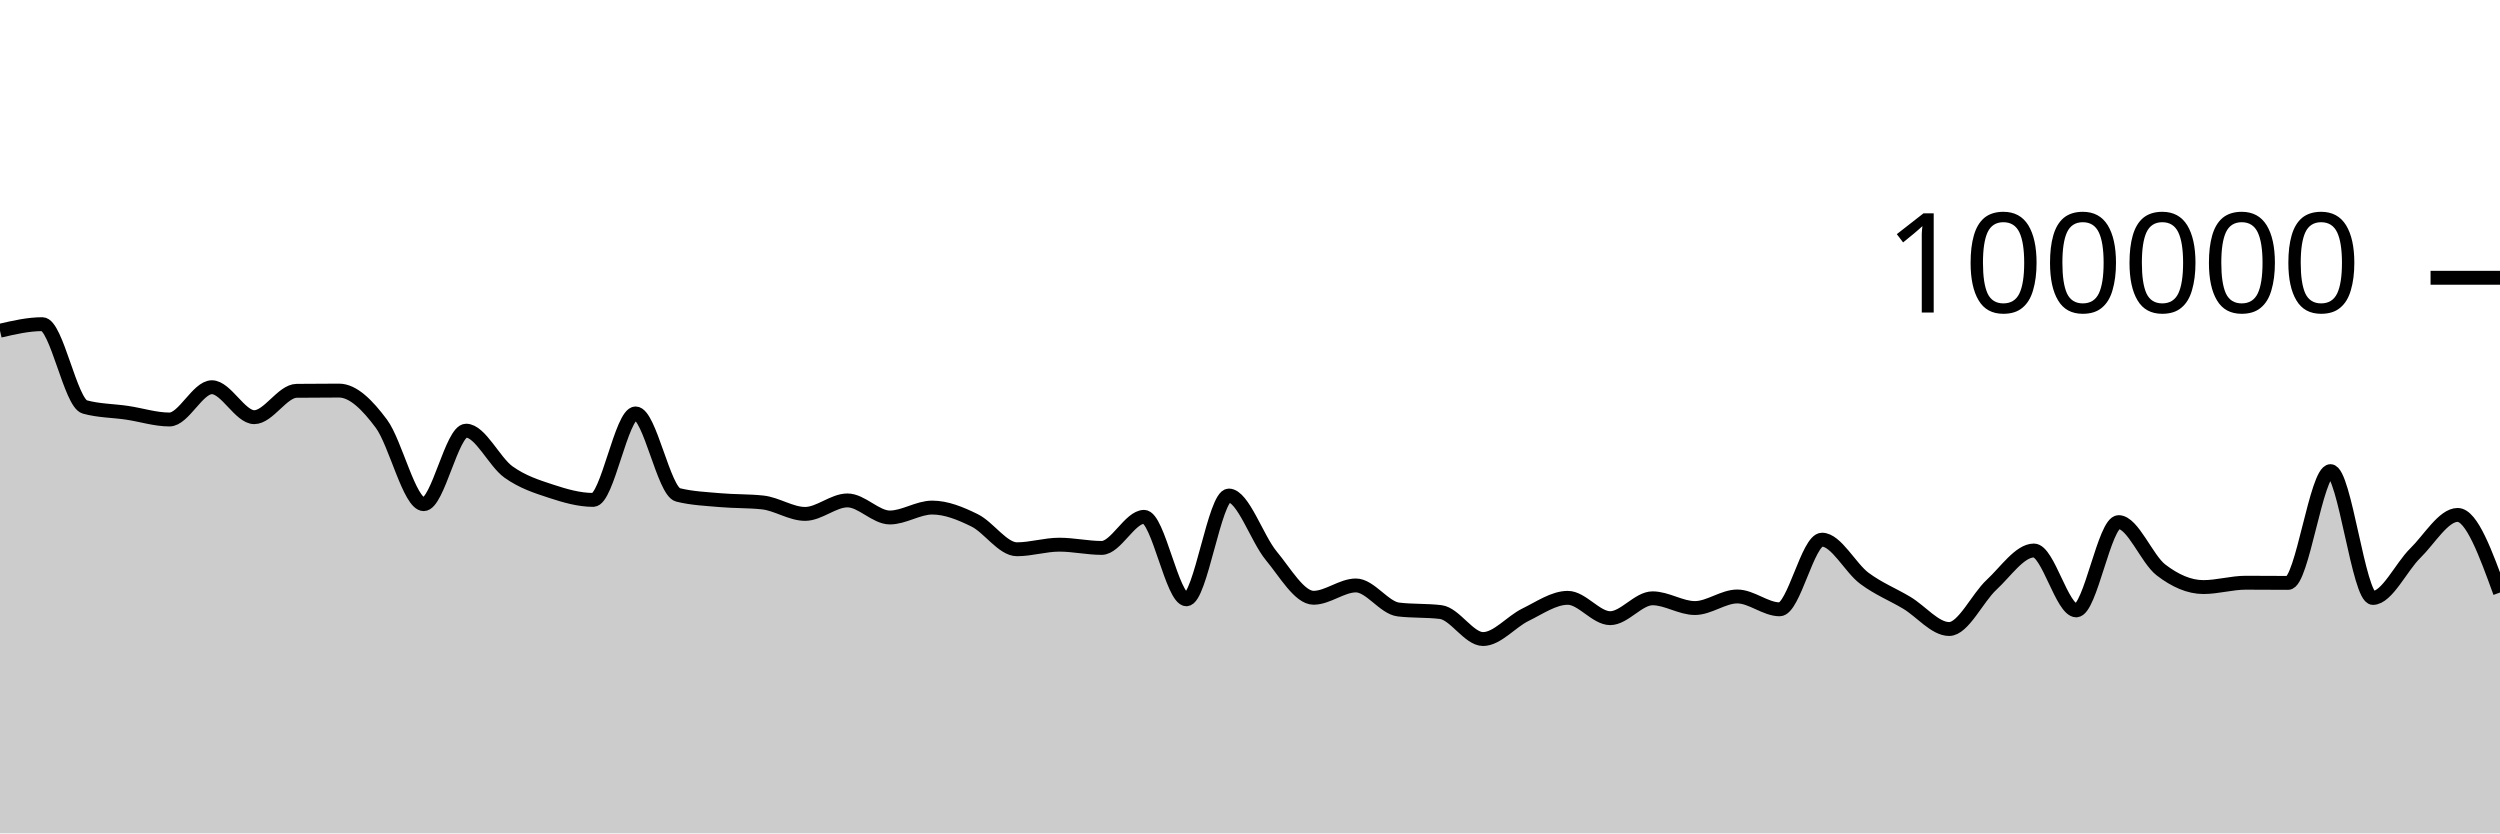
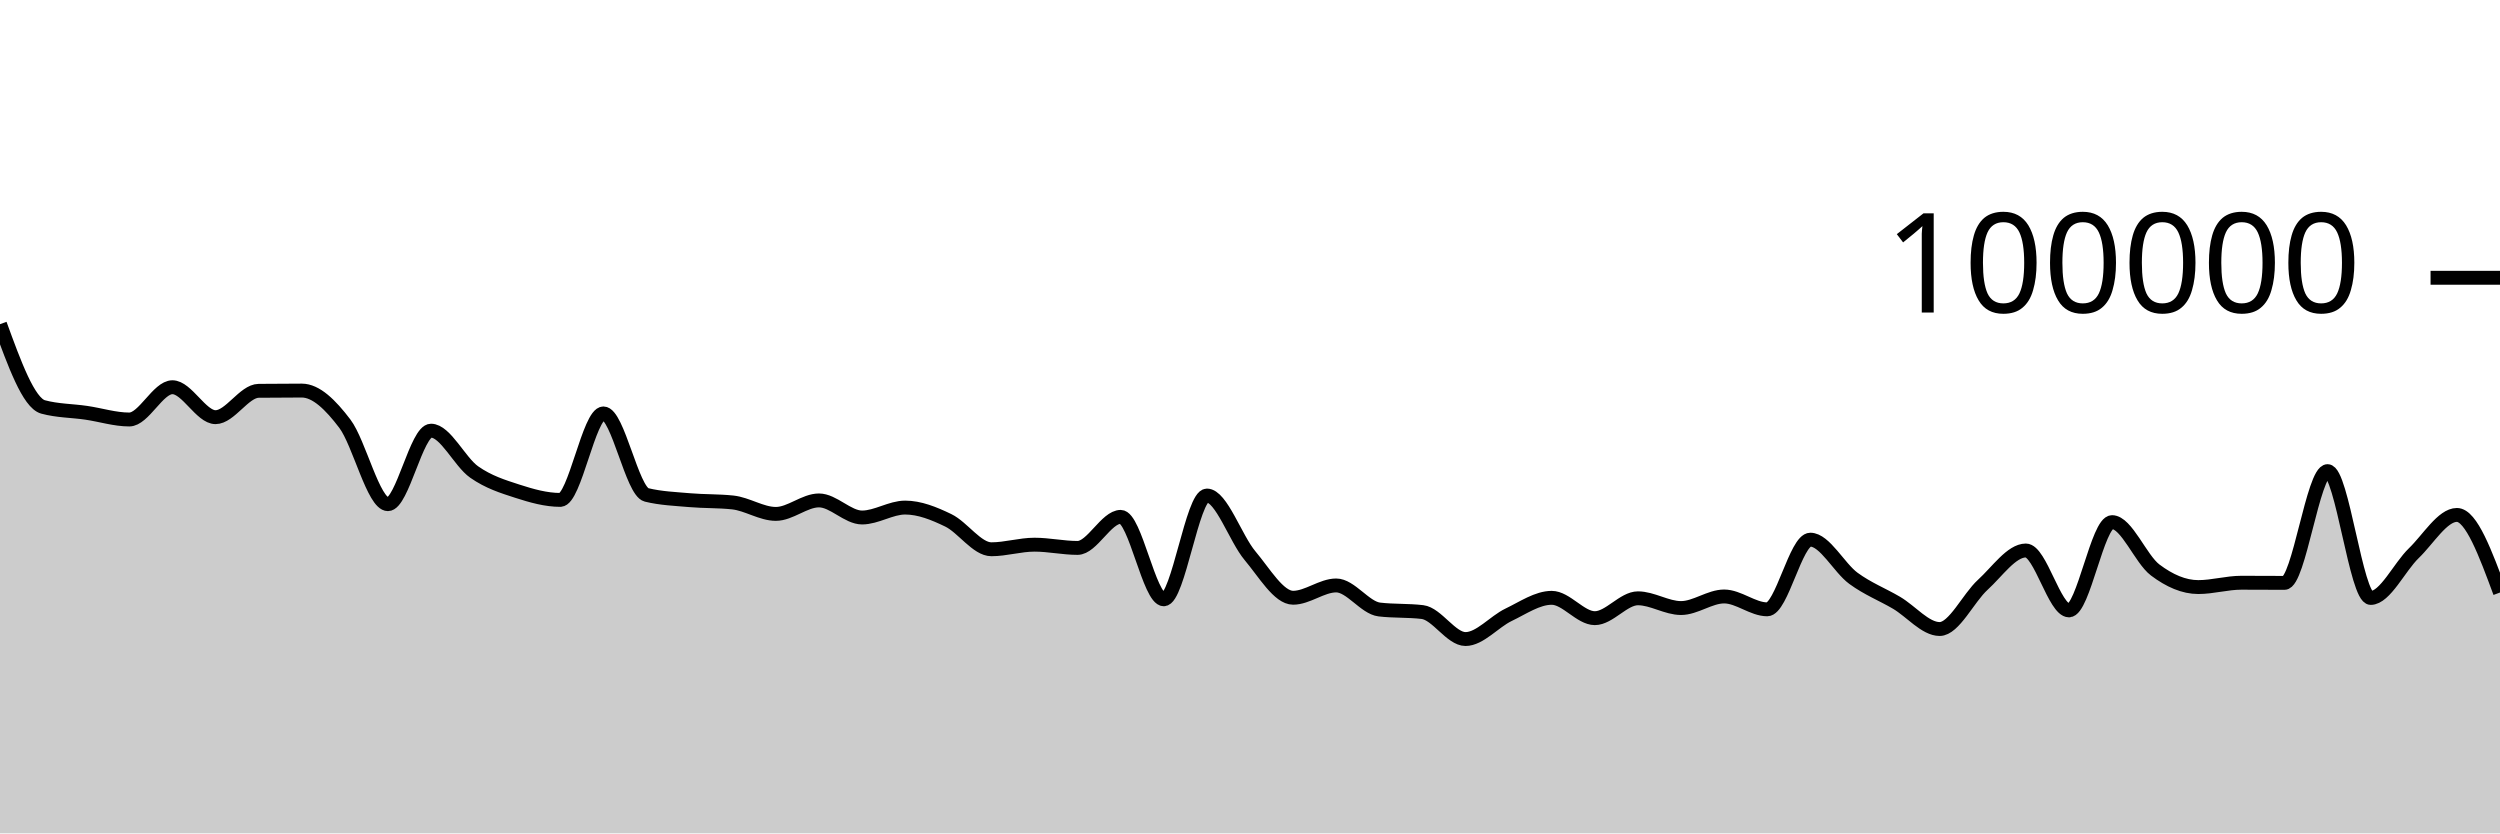
<svg xmlns="http://www.w3.org/2000/svg" viewBox="0 0 180 60">
  <g transform="translate(0,20)">
-     <path class="area" fill="rgba(0, 0, 0, 0.2)" d="M0,3.812C1.017,3.576,2.034,3.34,3.051,3.34C4.068,3.34,5.085,9.02,6.102,9.3C7.119,9.58,8.136,9.57,9.153,9.72C10.169,9.871,11.186,10.204,12.203,10.204C13.22,10.204,14.237,7.88,15.254,7.88C16.271,7.88,17.288,10.037,18.305,10.037C19.322,10.037,20.339,8.15,21.356,8.139C22.373,8.127,23.39,8.122,24.407,8.122C25.424,8.122,26.441,9.14,27.458,10.504C28.475,11.867,29.492,16.3,30.508,16.3C31.525,16.3,32.542,11.008,33.559,11.008C34.576,11.008,35.593,13.257,36.61,13.983C37.627,14.709,38.644,15.029,39.661,15.364C40.678,15.699,41.695,15.993,42.712,15.993C43.729,15.993,44.746,9.766,45.763,9.766C46.78,9.766,47.797,15.379,48.814,15.632C49.831,15.885,50.847,15.921,51.864,16.012C52.881,16.103,53.898,16.067,54.915,16.177C55.932,16.287,56.949,17.001,57.966,17.001C58.983,17.001,60,16.03,61.017,16.03C62.034,16.03,63.051,17.259,64.068,17.259C65.085,17.259,66.102,16.545,67.119,16.545C68.136,16.545,69.153,16.964,70.169,17.464C71.186,17.964,72.203,19.547,73.22,19.547C74.237,19.547,75.254,19.217,76.271,19.217C77.288,19.217,78.305,19.45,79.322,19.45C80.339,19.45,81.356,17.213,82.373,17.213C83.39,17.213,84.407,23.15,85.424,23.15C86.441,23.15,87.458,15.678,88.475,15.678C89.492,15.678,90.508,18.781,91.525,20.008C92.542,21.234,93.559,23.039,94.576,23.039C95.593,23.039,96.61,22.152,97.627,22.152C98.644,22.152,99.661,23.76,100.678,23.883C101.695,24.007,102.712,23.945,103.729,24.068C104.746,24.192,105.763,26.011,106.78,26.011C107.797,26.011,108.814,24.757,109.831,24.262C110.847,23.768,111.864,23.044,112.881,23.044C113.898,23.044,114.915,24.508,115.932,24.508C116.949,24.508,117.966,23.078,118.983,23.078C120,23.078,121.017,23.779,122.034,23.779C123.051,23.779,124.068,22.946,125.085,22.946C126.102,22.946,127.119,23.871,128.136,23.871C129.153,23.871,130.169,18.856,131.186,18.856C132.203,18.856,133.22,20.883,134.237,21.64C135.254,22.397,136.271,22.793,137.288,23.401C138.305,24.009,139.322,25.289,140.339,25.289C141.356,25.289,142.373,23.049,143.39,22.107C144.407,21.165,145.424,19.636,146.441,19.636C147.458,19.636,148.475,23.948,149.492,23.948C150.508,23.948,151.525,17.592,152.542,17.592C153.559,17.592,154.576,20.259,155.593,21.038C156.61,21.817,157.627,22.269,158.644,22.269C159.661,22.269,160.678,21.956,161.695,21.956C162.712,21.956,163.729,21.968,164.746,21.968C165.763,21.968,166.78,13.921,167.797,13.921C168.814,13.921,169.831,23.052,170.847,23.052C171.864,23.052,172.881,20.827,173.898,19.831C174.915,18.835,175.932,17.075,176.949,17.075C177.966,17.075,178.983,19.869,180,22.662L180,40C178.983,40,177.966,40,176.949,40C175.932,40,174.915,40,173.898,40C172.881,40,171.864,40,170.847,40C169.831,40,168.814,40,167.797,40C166.78,40,165.763,40,164.746,40C163.729,40,162.712,40,161.695,40C160.678,40,159.661,40,158.644,40C157.627,40,156.61,40,155.593,40C154.576,40,153.559,40,152.542,40C151.525,40,150.508,40,149.492,40C148.475,40,147.458,40,146.441,40C145.424,40,144.407,40,143.39,40C142.373,40,141.356,40,140.339,40C139.322,40,138.305,40,137.288,40C136.271,40,135.254,40,134.237,40C133.22,40,132.203,40,131.186,40C130.169,40,129.153,40,128.136,40C127.119,40,126.102,40,125.085,40C124.068,40,123.051,40,122.034,40C121.017,40,120,40,118.983,40C117.966,40,116.949,40,115.932,40C114.915,40,113.898,40,112.881,40C111.864,40,110.847,40,109.831,40C108.814,40,107.797,40,106.78,40C105.763,40,104.746,40,103.729,40C102.712,40,101.695,40,100.678,40C99.661,40,98.644,40,97.627,40C96.61,40,95.593,40,94.576,40C93.559,40,92.542,40,91.525,40C90.508,40,89.492,40,88.475,40C87.458,40,86.441,40,85.424,40C84.407,40,83.39,40,82.373,40C81.356,40,80.339,40,79.322,40C78.305,40,77.288,40,76.271,40C75.254,40,74.237,40,73.22,40C72.203,40,71.186,40,70.169,40C69.153,40,68.136,40,67.119,40C66.102,40,65.085,40,64.068,40C63.051,40,62.034,40,61.017,40C60,40,58.983,40,57.966,40C56.949,40,55.932,40,54.915,40C53.898,40,52.881,40,51.864,40C50.847,40,49.831,40,48.814,40C47.797,40,46.78,40,45.763,40C44.746,40,43.729,40,42.712,40C41.695,40,40.678,40,39.661,40C38.644,40,37.627,40,36.61,40C35.593,40,34.576,40,33.559,40C32.542,40,31.525,40,30.508,40C29.492,40,28.475,40,27.458,40C26.441,40,25.424,40,24.407,40C23.39,40,22.373,40,21.356,40C20.339,40,19.322,40,18.305,40C17.288,40,16.271,40,15.254,40C14.237,40,13.22,40,12.203,40C11.186,40,10.169,40,9.153,40C8.136,40,7.119,40,6.102,40C5.085,40,4.068,40,3.051,40C2.034,40,1.017,40,0,40Z" />
-     <path class="line" stroke="black" fill="none" d="M0,3.812C1.017,3.576,2.034,3.34,3.051,3.34C4.068,3.34,5.085,9.02,6.102,9.3C7.119,9.58,8.136,9.57,9.153,9.72C10.169,9.871,11.186,10.204,12.203,10.204C13.22,10.204,14.237,7.88,15.254,7.88C16.271,7.88,17.288,10.037,18.305,10.037C19.322,10.037,20.339,8.15,21.356,8.139C22.373,8.127,23.39,8.122,24.407,8.122C25.424,8.122,26.441,9.14,27.458,10.504C28.475,11.867,29.492,16.3,30.508,16.3C31.525,16.3,32.542,11.008,33.559,11.008C34.576,11.008,35.593,13.257,36.61,13.983C37.627,14.709,38.644,15.029,39.661,15.364C40.678,15.699,41.695,15.993,42.712,15.993C43.729,15.993,44.746,9.766,45.763,9.766C46.78,9.766,47.797,15.379,48.814,15.632C49.831,15.885,50.847,15.921,51.864,16.012C52.881,16.103,53.898,16.067,54.915,16.177C55.932,16.287,56.949,17.001,57.966,17.001C58.983,17.001,60,16.03,61.017,16.03C62.034,16.03,63.051,17.259,64.068,17.259C65.085,17.259,66.102,16.545,67.119,16.545C68.136,16.545,69.153,16.964,70.169,17.464C71.186,17.964,72.203,19.547,73.22,19.547C74.237,19.547,75.254,19.217,76.271,19.217C77.288,19.217,78.305,19.45,79.322,19.45C80.339,19.45,81.356,17.213,82.373,17.213C83.39,17.213,84.407,23.15,85.424,23.15C86.441,23.15,87.458,15.678,88.475,15.678C89.492,15.678,90.508,18.781,91.525,20.008C92.542,21.234,93.559,23.039,94.576,23.039C95.593,23.039,96.61,22.152,97.627,22.152C98.644,22.152,99.661,23.76,100.678,23.883C101.695,24.007,102.712,23.945,103.729,24.068C104.746,24.192,105.763,26.011,106.78,26.011C107.797,26.011,108.814,24.757,109.831,24.262C110.847,23.768,111.864,23.044,112.881,23.044C113.898,23.044,114.915,24.508,115.932,24.508C116.949,24.508,117.966,23.078,118.983,23.078C120,23.078,121.017,23.779,122.034,23.779C123.051,23.779,124.068,22.946,125.085,22.946C126.102,22.946,127.119,23.871,128.136,23.871C129.153,23.871,130.169,18.856,131.186,18.856C132.203,18.856,133.22,20.883,134.237,21.64C135.254,22.397,136.271,22.793,137.288,23.401C138.305,24.009,139.322,25.289,140.339,25.289C141.356,25.289,142.373,23.049,143.39,22.107C144.407,21.165,145.424,19.636,146.441,19.636C147.458,19.636,148.475,23.948,149.492,23.948C150.508,23.948,151.525,17.592,152.542,17.592C153.559,17.592,154.576,20.259,155.593,21.038C156.61,21.817,157.627,22.269,158.644,22.269C159.661,22.269,160.678,21.956,161.695,21.956C162.712,21.956,163.729,21.968,164.746,21.968C165.763,21.968,166.78,13.921,167.797,13.921C168.814,13.921,169.831,23.052,170.847,23.052C171.864,23.052,172.881,20.827,173.898,19.831C174.915,18.835,175.932,17.075,176.949,17.075C177.966,17.075,178.983,19.869,180,22.662" />
+     <path class="area" fill="rgba(0, 0, 0, 0.2)" d="M0,3.341C1.034,6.18,2.069,9.019,3.103,9.3C4.138,9.58,5.172,9.57,6.207,9.72C7.241,9.871,8.276,10.204,9.31,10.204C10.345,10.204,11.379,7.88,12.414,7.88C13.448,7.88,14.483,10.037,15.517,10.037C16.552,10.037,17.586,8.151,18.621,8.139C19.655,8.127,20.69,8.121,21.724,8.121C22.759,8.121,23.793,9.14,24.828,10.504C25.862,11.867,26.897,16.301,27.931,16.301C28.966,16.301,30,11.008,31.034,11.008C32.069,11.008,33.103,13.257,34.138,13.983C35.172,14.709,36.207,15.029,37.241,15.364C38.276,15.699,39.31,15.993,40.345,15.993C41.379,15.993,42.414,9.766,43.448,9.766C44.483,9.766,45.517,15.38,46.552,15.633C47.586,15.885,48.621,15.921,49.655,16.012C50.69,16.102,51.724,16.067,52.759,16.177C53.793,16.288,54.828,17.001,55.862,17.001C56.897,17.001,57.931,16.03,58.966,16.03C60,16.03,61.034,17.26,62.069,17.26C63.103,17.26,64.138,16.545,65.172,16.545C66.207,16.545,67.241,16.964,68.276,17.464C69.31,17.964,70.345,19.547,71.379,19.547C72.414,19.547,73.448,19.217,74.483,19.217C75.517,19.217,76.552,19.45,77.586,19.45C78.621,19.45,79.655,17.214,80.69,17.214C81.724,17.214,82.759,23.15,83.793,23.15C84.828,23.15,85.862,15.678,86.897,15.678C87.931,15.678,88.966,18.781,90,20.008C91.034,21.235,92.069,23.038,93.103,23.038C94.138,23.038,95.172,22.152,96.207,22.152C97.241,22.152,98.276,23.761,99.31,23.884C100.345,24.007,101.379,23.945,102.414,24.068C103.448,24.191,104.483,26.011,105.517,26.011C106.552,26.011,107.586,24.757,108.621,24.263C109.655,23.768,110.69,23.043,111.724,23.043C112.759,23.043,113.793,24.508,114.828,24.508C115.862,24.508,116.897,23.078,117.931,23.078C118.966,23.078,120,23.779,121.034,23.779C122.069,23.779,123.103,22.946,124.138,22.946C125.172,22.946,126.207,23.872,127.241,23.872C128.276,23.872,129.31,18.856,130.345,18.856C131.379,18.856,132.414,20.882,133.448,21.64C134.483,22.398,135.517,22.793,136.552,23.401C137.586,24.009,138.621,25.289,139.655,25.289C140.69,25.289,141.724,23.049,142.759,22.107C143.793,21.165,144.828,19.635,145.862,19.635C146.897,19.635,147.931,23.948,148.966,23.948C150,23.948,151.034,17.593,152.069,17.593C153.103,17.593,154.138,20.258,155.172,21.038C156.207,21.817,157.241,22.269,158.276,22.269C159.31,22.269,160.345,21.957,161.379,21.957C162.414,21.957,163.448,21.967,164.483,21.967C165.517,21.967,166.552,13.921,167.586,13.921C168.621,13.921,169.655,23.052,170.69,23.052C171.724,23.052,172.759,20.827,173.793,19.83C174.828,18.834,175.862,17.075,176.897,17.075C177.931,17.075,178.966,19.869,180,22.662L180,40C178.966,40,177.931,40,176.897,40C175.862,40,174.828,40,173.793,40C172.759,40,171.724,40,170.69,40C169.655,40,168.621,40,167.586,40C166.552,40,165.517,40,164.483,40C163.448,40,162.414,40,161.379,40C160.345,40,159.31,40,158.276,40C157.241,40,156.207,40,155.172,40C154.138,40,153.103,40,152.069,40C151.034,40,150,40,148.966,40C147.931,40,146.897,40,145.862,40C144.828,40,143.793,40,142.759,40C141.724,40,140.69,40,139.655,40C138.621,40,137.586,40,136.552,40C135.517,40,134.483,40,133.448,40C132.414,40,131.379,40,130.345,40C129.31,40,128.276,40,127.241,40C126.207,40,125.172,40,124.138,40C123.103,40,122.069,40,121.034,40C120,40,118.966,40,117.931,40C116.897,40,115.862,40,114.828,40C113.793,40,112.759,40,111.724,40C110.69,40,109.655,40,108.621,40C107.586,40,106.552,40,105.517,40C104.483,40,103.448,40,102.414,40C101.379,40,100.345,40,99.31,40C98.276,40,97.241,40,96.207,40C95.172,40,94.138,40,93.103,40C92.069,40,91.034,40,90,40C88.966,40,87.931,40,86.897,40C85.862,40,84.828,40,83.793,40C82.759,40,81.724,40,80.69,40C79.655,40,78.621,40,77.586,40C76.552,40,75.517,40,74.483,40C73.448,40,72.414,40,71.379,40C70.345,40,69.31,40,68.276,40C67.241,40,66.207,40,65.172,40C64.138,40,63.103,40,62.069,40C61.034,40,60,40,58.966,40C57.931,40,56.897,40,55.862,40C54.828,40,53.793,40,52.759,40C51.724,40,50.69,40,49.655,40C48.621,40,47.586,40,46.552,40C45.517,40,44.483,40,43.448,40C42.414,40,41.379,40,40.345,40C39.31,40,38.276,40,37.241,40C36.207,40,35.172,40,34.138,40C33.103,40,32.069,40,31.034,40C30,40,28.966,40,27.931,40C26.897,40,25.862,40,24.828,40C23.793,40,22.759,40,21.724,40C20.69,40,19.655,40,18.621,40C17.586,40,16.552,40,15.517,40C14.483,40,13.448,40,12.414,40C11.379,40,10.345,40,9.31,40C8.276,40,7.241,40,6.207,40C5.172,40,4.138,40,3.103,40C2.069,40,1.034,40,0,40Z" />
+     <path class="line" stroke="black" fill="none" d="M0,3.341C1.034,6.18,2.069,9.019,3.103,9.3C4.138,9.58,5.172,9.57,6.207,9.72C7.241,9.871,8.276,10.204,9.31,10.204C10.345,10.204,11.379,7.88,12.414,7.88C13.448,7.88,14.483,10.037,15.517,10.037C16.552,10.037,17.586,8.151,18.621,8.139C19.655,8.127,20.69,8.121,21.724,8.121C22.759,8.121,23.793,9.14,24.828,10.504C25.862,11.867,26.897,16.301,27.931,16.301C28.966,16.301,30,11.008,31.034,11.008C32.069,11.008,33.103,13.257,34.138,13.983C35.172,14.709,36.207,15.029,37.241,15.364C38.276,15.699,39.31,15.993,40.345,15.993C41.379,15.993,42.414,9.766,43.448,9.766C44.483,9.766,45.517,15.38,46.552,15.633C47.586,15.885,48.621,15.921,49.655,16.012C50.69,16.102,51.724,16.067,52.759,16.177C53.793,16.288,54.828,17.001,55.862,17.001C56.897,17.001,57.931,16.03,58.966,16.03C60,16.03,61.034,17.26,62.069,17.26C63.103,17.26,64.138,16.545,65.172,16.545C66.207,16.545,67.241,16.964,68.276,17.464C69.31,17.964,70.345,19.547,71.379,19.547C72.414,19.547,73.448,19.217,74.483,19.217C75.517,19.217,76.552,19.45,77.586,19.45C78.621,19.45,79.655,17.214,80.69,17.214C81.724,17.214,82.759,23.15,83.793,23.15C84.828,23.15,85.862,15.678,86.897,15.678C87.931,15.678,88.966,18.781,90,20.008C91.034,21.235,92.069,23.038,93.103,23.038C94.138,23.038,95.172,22.152,96.207,22.152C97.241,22.152,98.276,23.761,99.31,23.884C100.345,24.007,101.379,23.945,102.414,24.068C103.448,24.191,104.483,26.011,105.517,26.011C106.552,26.011,107.586,24.757,108.621,24.263C109.655,23.768,110.69,23.043,111.724,23.043C112.759,23.043,113.793,24.508,114.828,24.508C115.862,24.508,116.897,23.078,117.931,23.078C118.966,23.078,120,23.779,121.034,23.779C122.069,23.779,123.103,22.946,124.138,22.946C125.172,22.946,126.207,23.872,127.241,23.872C128.276,23.872,129.31,18.856,130.345,18.856C131.379,18.856,132.414,20.882,133.448,21.64C134.483,22.398,135.517,22.793,136.552,23.401C137.586,24.009,138.621,25.289,139.655,25.289C140.69,25.289,141.724,23.049,142.759,22.107C143.793,21.165,144.828,19.635,145.862,19.635C146.897,19.635,147.931,23.948,148.966,23.948C150,23.948,151.034,17.593,152.069,17.593C153.103,17.593,154.138,20.258,155.172,21.038C156.207,21.817,157.241,22.269,158.276,22.269C159.31,22.269,160.345,21.957,161.379,21.957C162.414,21.957,163.448,21.967,164.483,21.967C165.517,21.967,166.552,13.921,167.586,13.921C168.621,13.921,169.655,23.052,170.69,23.052C171.724,23.052,172.759,20.827,173.793,19.83C174.828,18.834,175.862,17.075,176.897,17.075C177.931,17.075,178.966,19.869,180,22.662" />
    <path class="axis-ceiling" stroke-width="1" stroke="black" fill="none" d="M175,0L180,0" />
    <text class="axis-ceiling-label" font-family="sans-serif" text-anchor="end" font-size="10px" x="170" y="2.5">100000</text>
  </g>
</svg>
